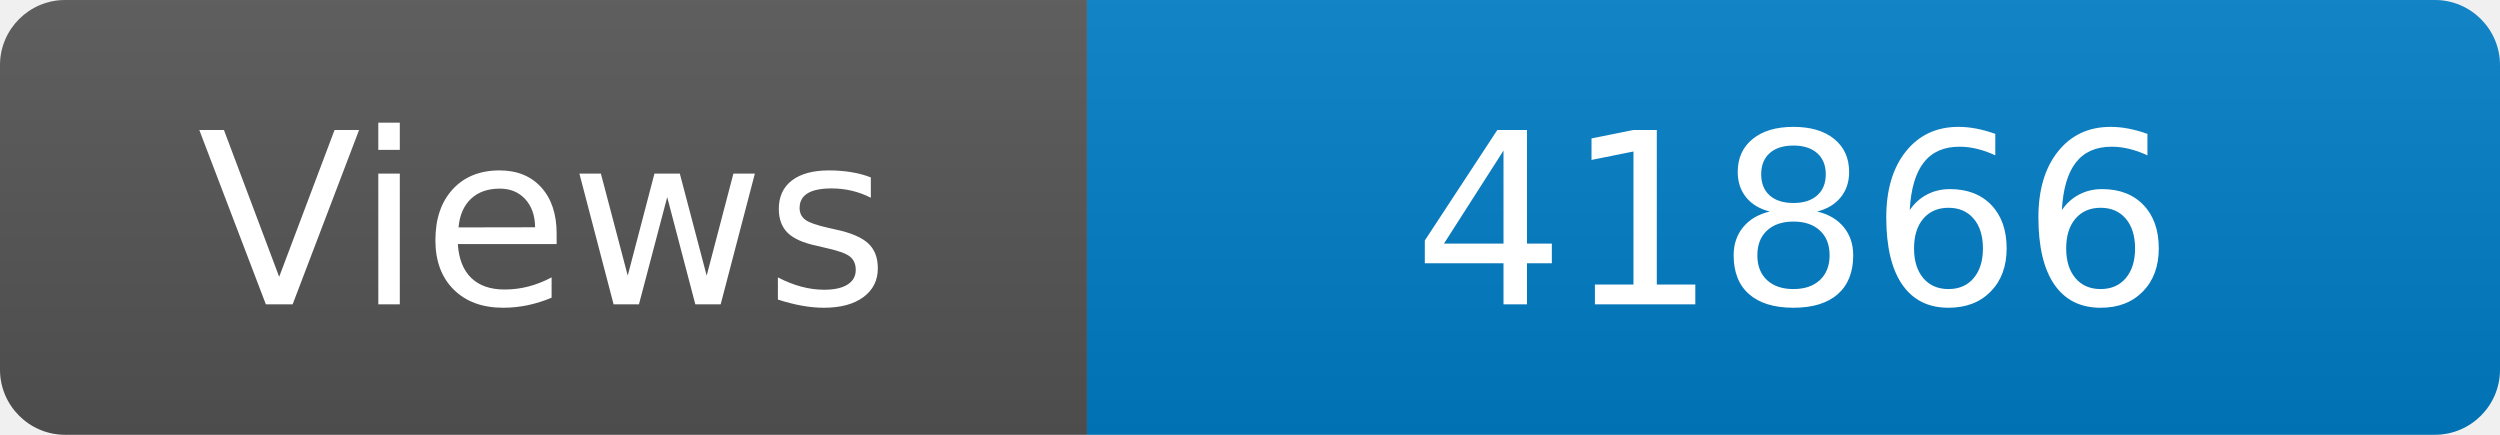
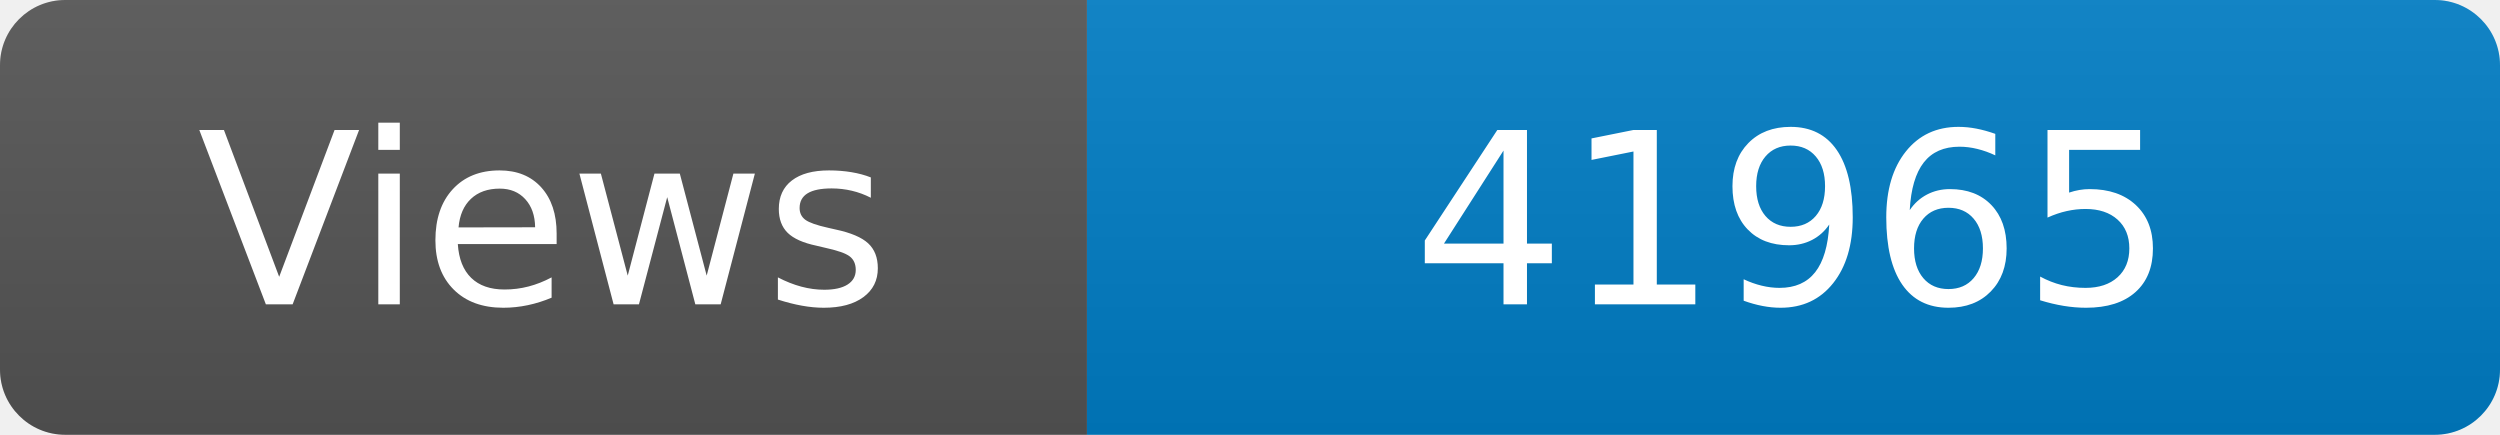
<svg xmlns="http://www.w3.org/2000/svg" width="115" height="20" role="img" aria-label="Maintained?: yes">
  <linearGradient id="s" x2="0" y2="100%">
    <stop offset="0" stop-color="#bbb" stop-opacity=".1" />
    <stop offset="1" stop-opacity=".1" />
  </linearGradient>
  <clipPath id="r">
    <rect width="115" height="20" rx="3" fill="#fff" />
  </clipPath>
  <g clip-path="url(#r)">
    <rect width="50" height="20" fill="#555" />
    <rect x="50" width="160" height="20" fill="#007ec6" />
    <rect width="115" height="20" fill="url(#s)" />
  </g>
  <g fill="#fff" text-anchor="middle" font-family="Verdana,Geneva,DejaVu Sans,sans-serif" font-size="110">
    <text x="250" y="140" transform="scale(.1)" fill="#fff">Views</text>
-     <text x="825" y="140" transform="scale(.1)" fill="#fff">41866</text>
+     <text x="825" y="140" transform="scale(.1)" fill="#fff">41965</text>
  </g>
</svg>
